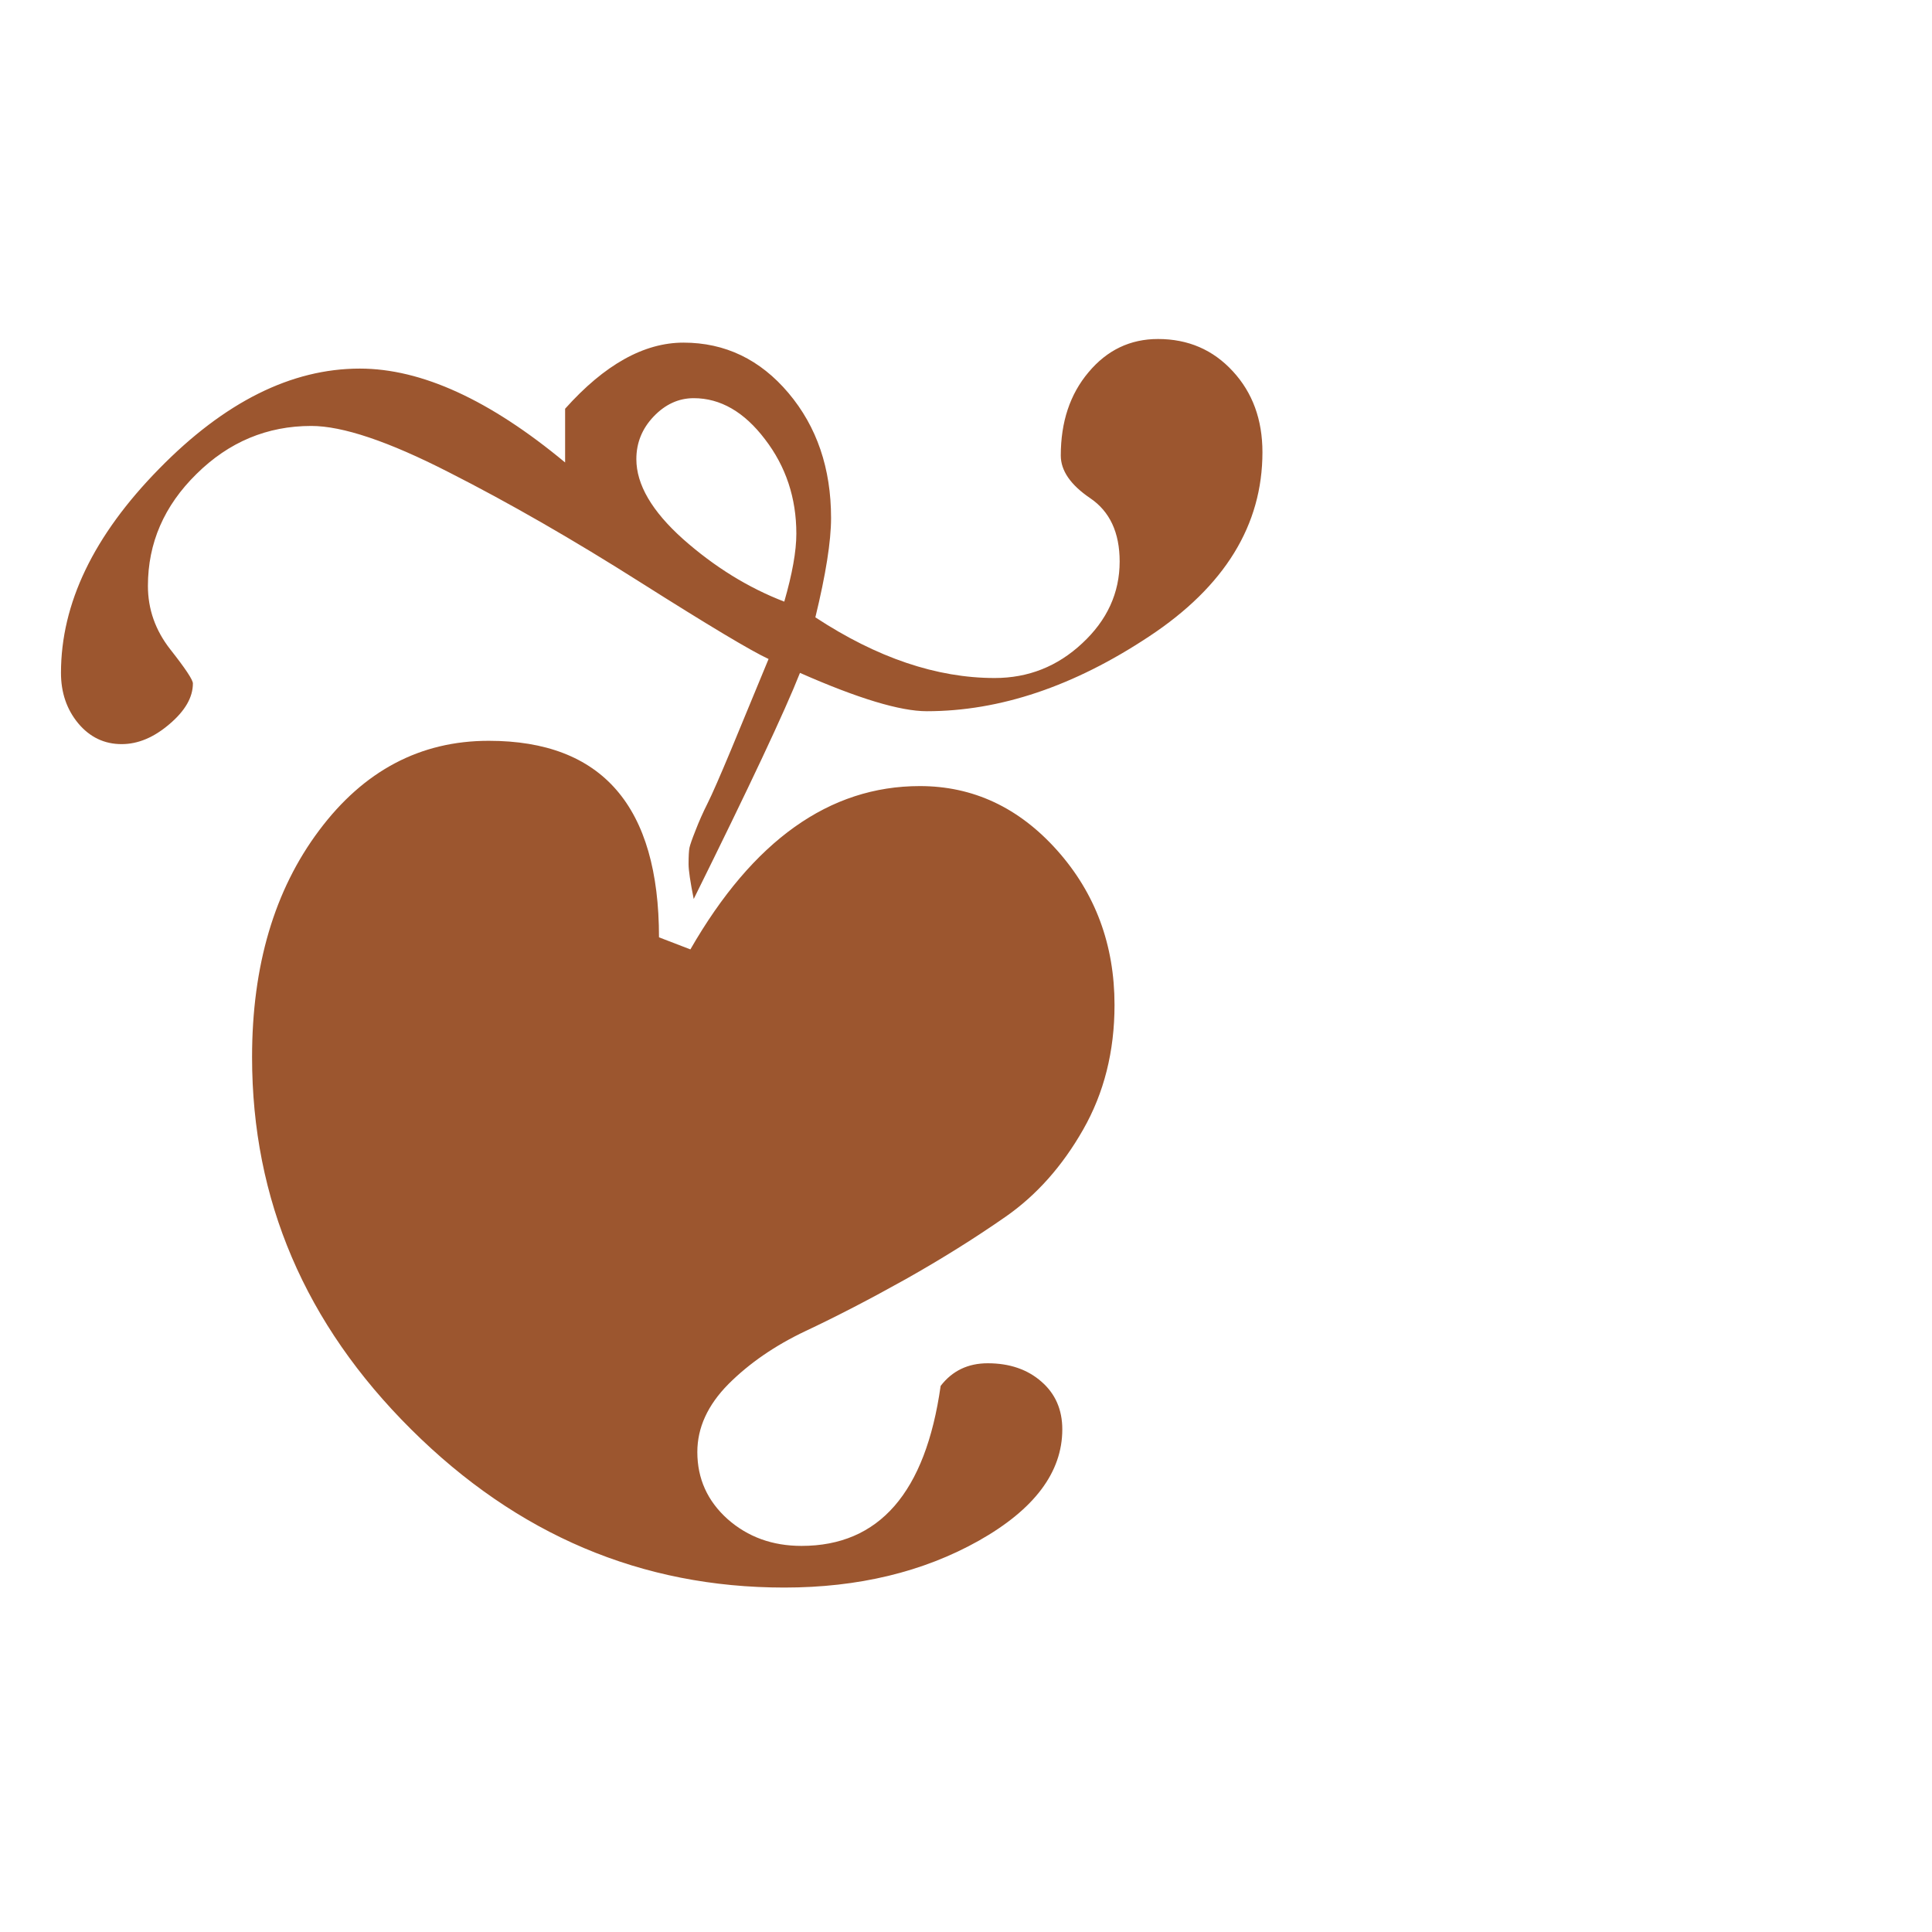
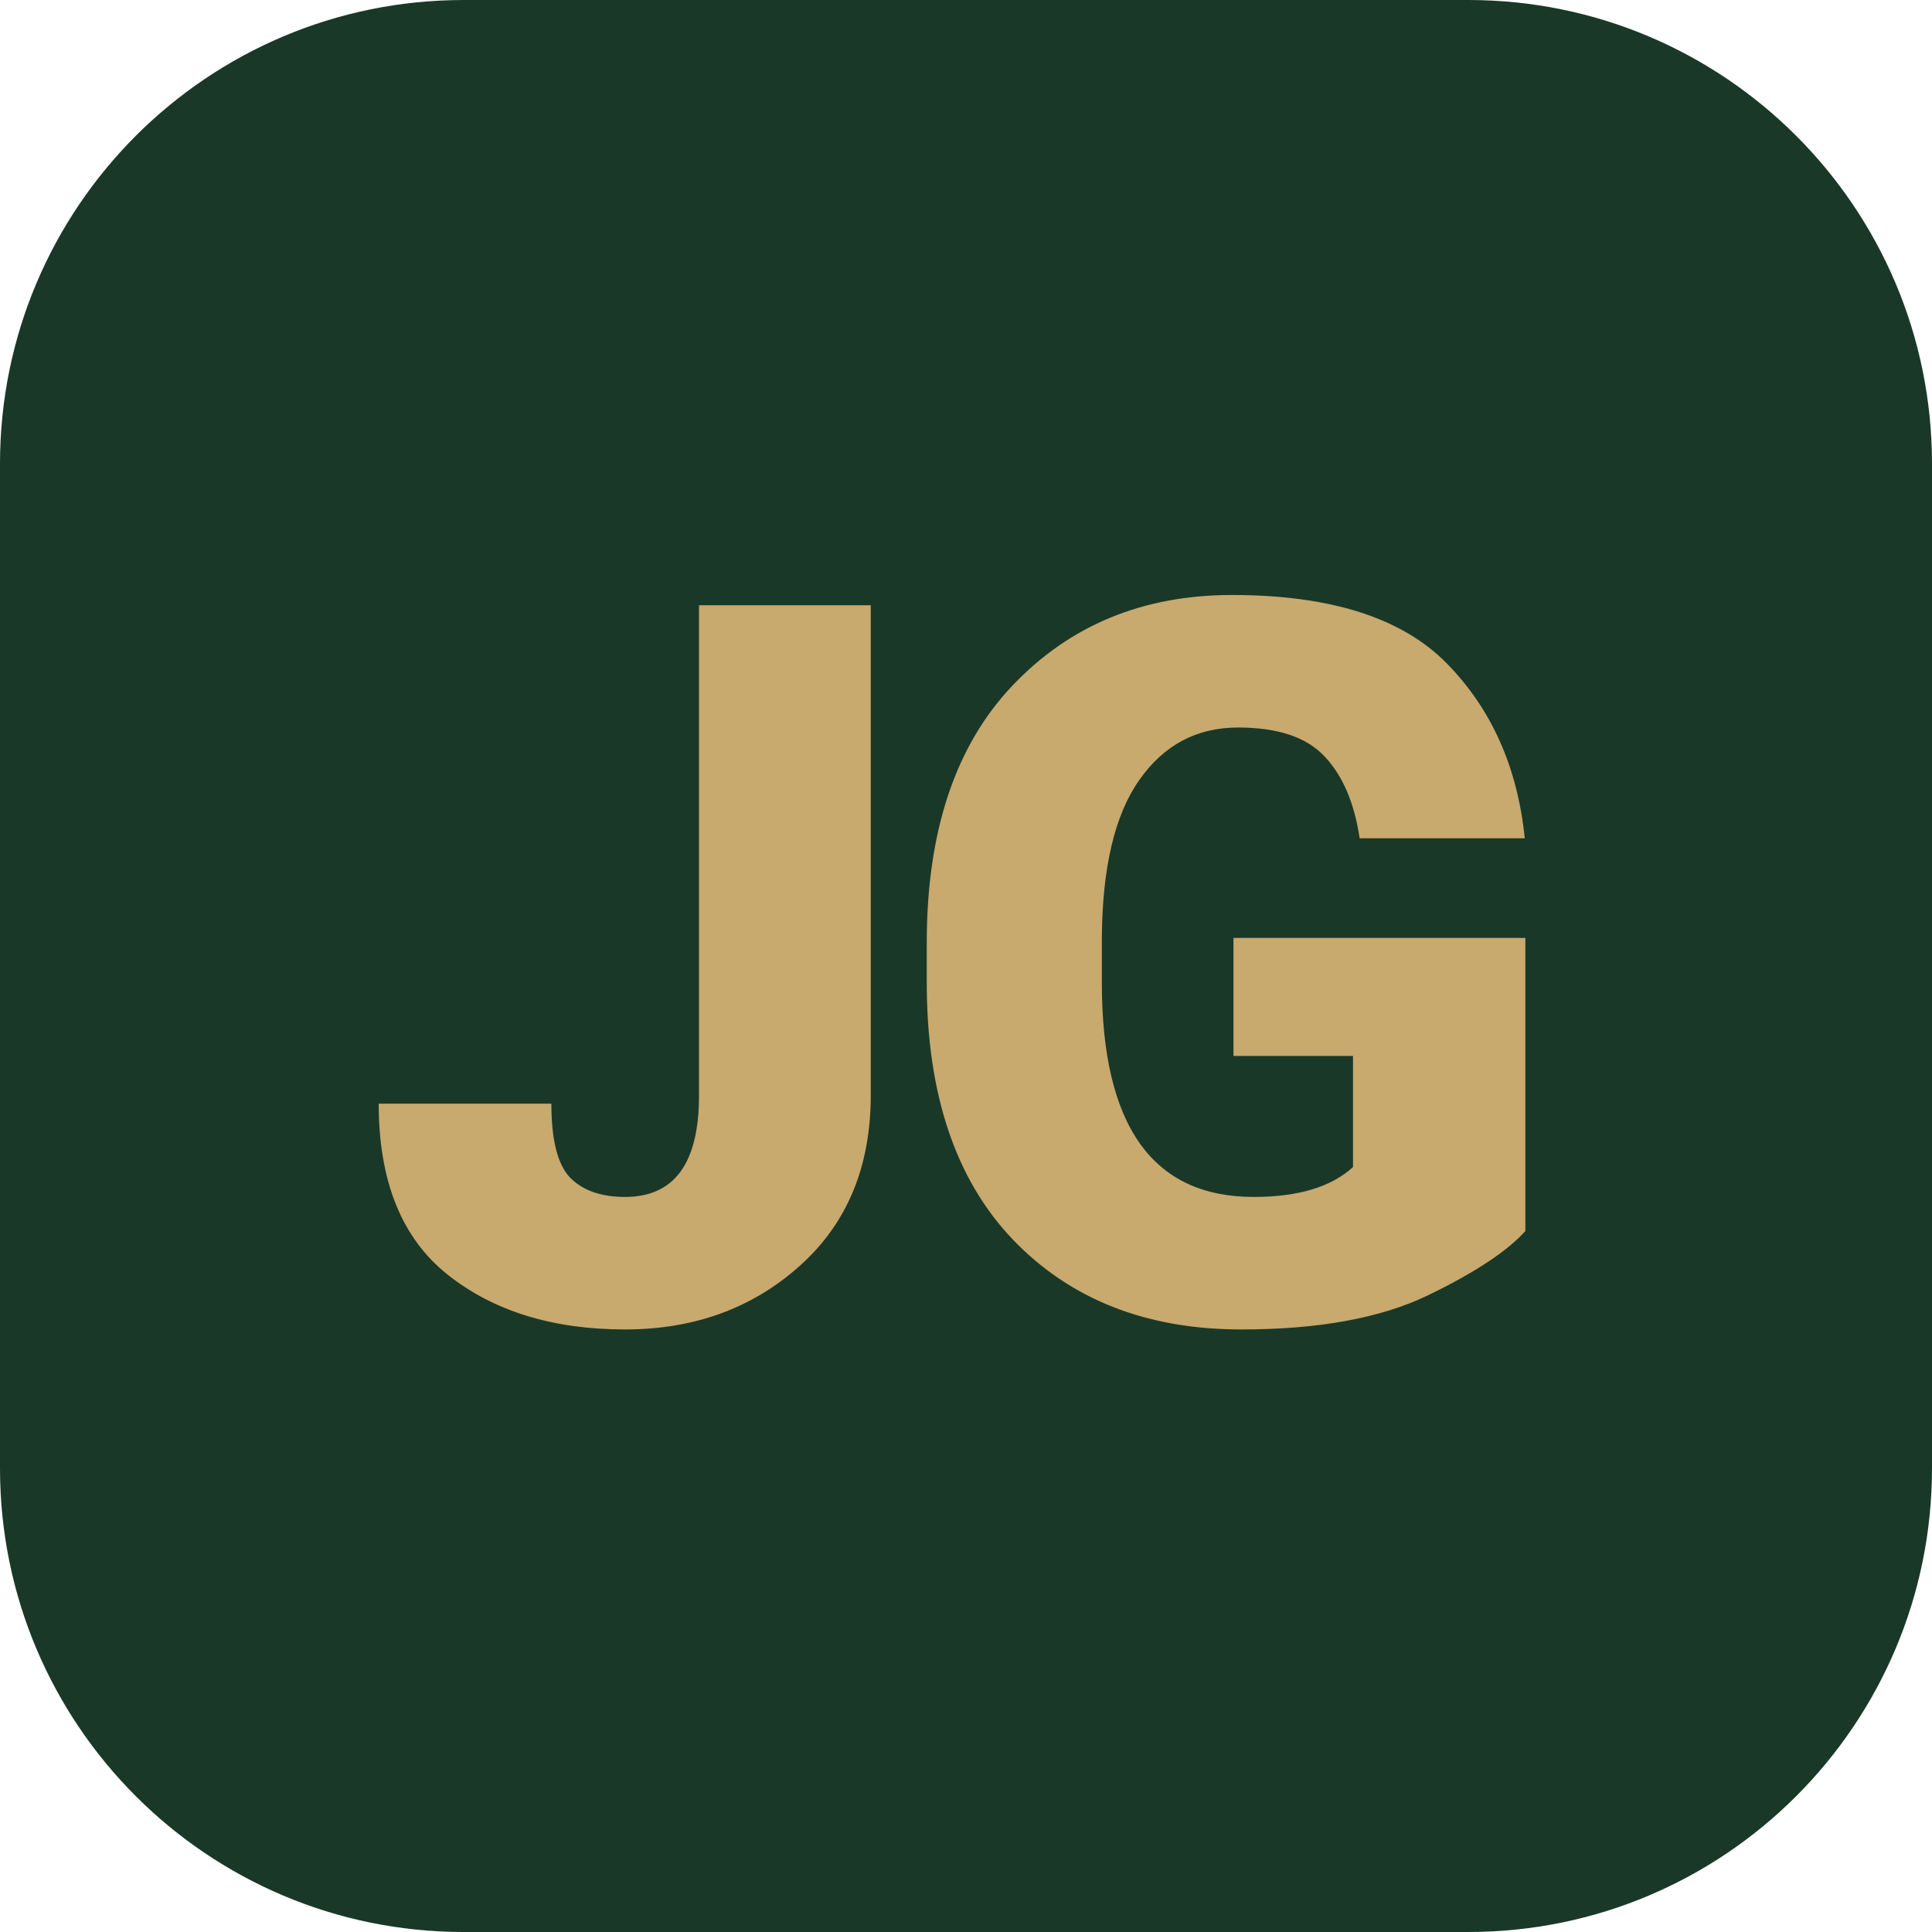
<svg xmlns="http://www.w3.org/2000/svg" viewBox="0 0 100 100">
-   <text y=".9em" font-size="90" fill="#9c562f">❦</text>
+   <rect width="100" height="100" rx="24" fill="#1a3828" />
+   <text x="50%" y="54%" font-family="system-ui, -apple-system, BlinkMacSystemFont, 'Segoe UI', Roboto, sans-serif" font-weight="800" font-size="52" fill="#c8a96e" text-anchor="middle" dominant-baseline="middle" letter-spacing="-2">JG</text>
</svg>
